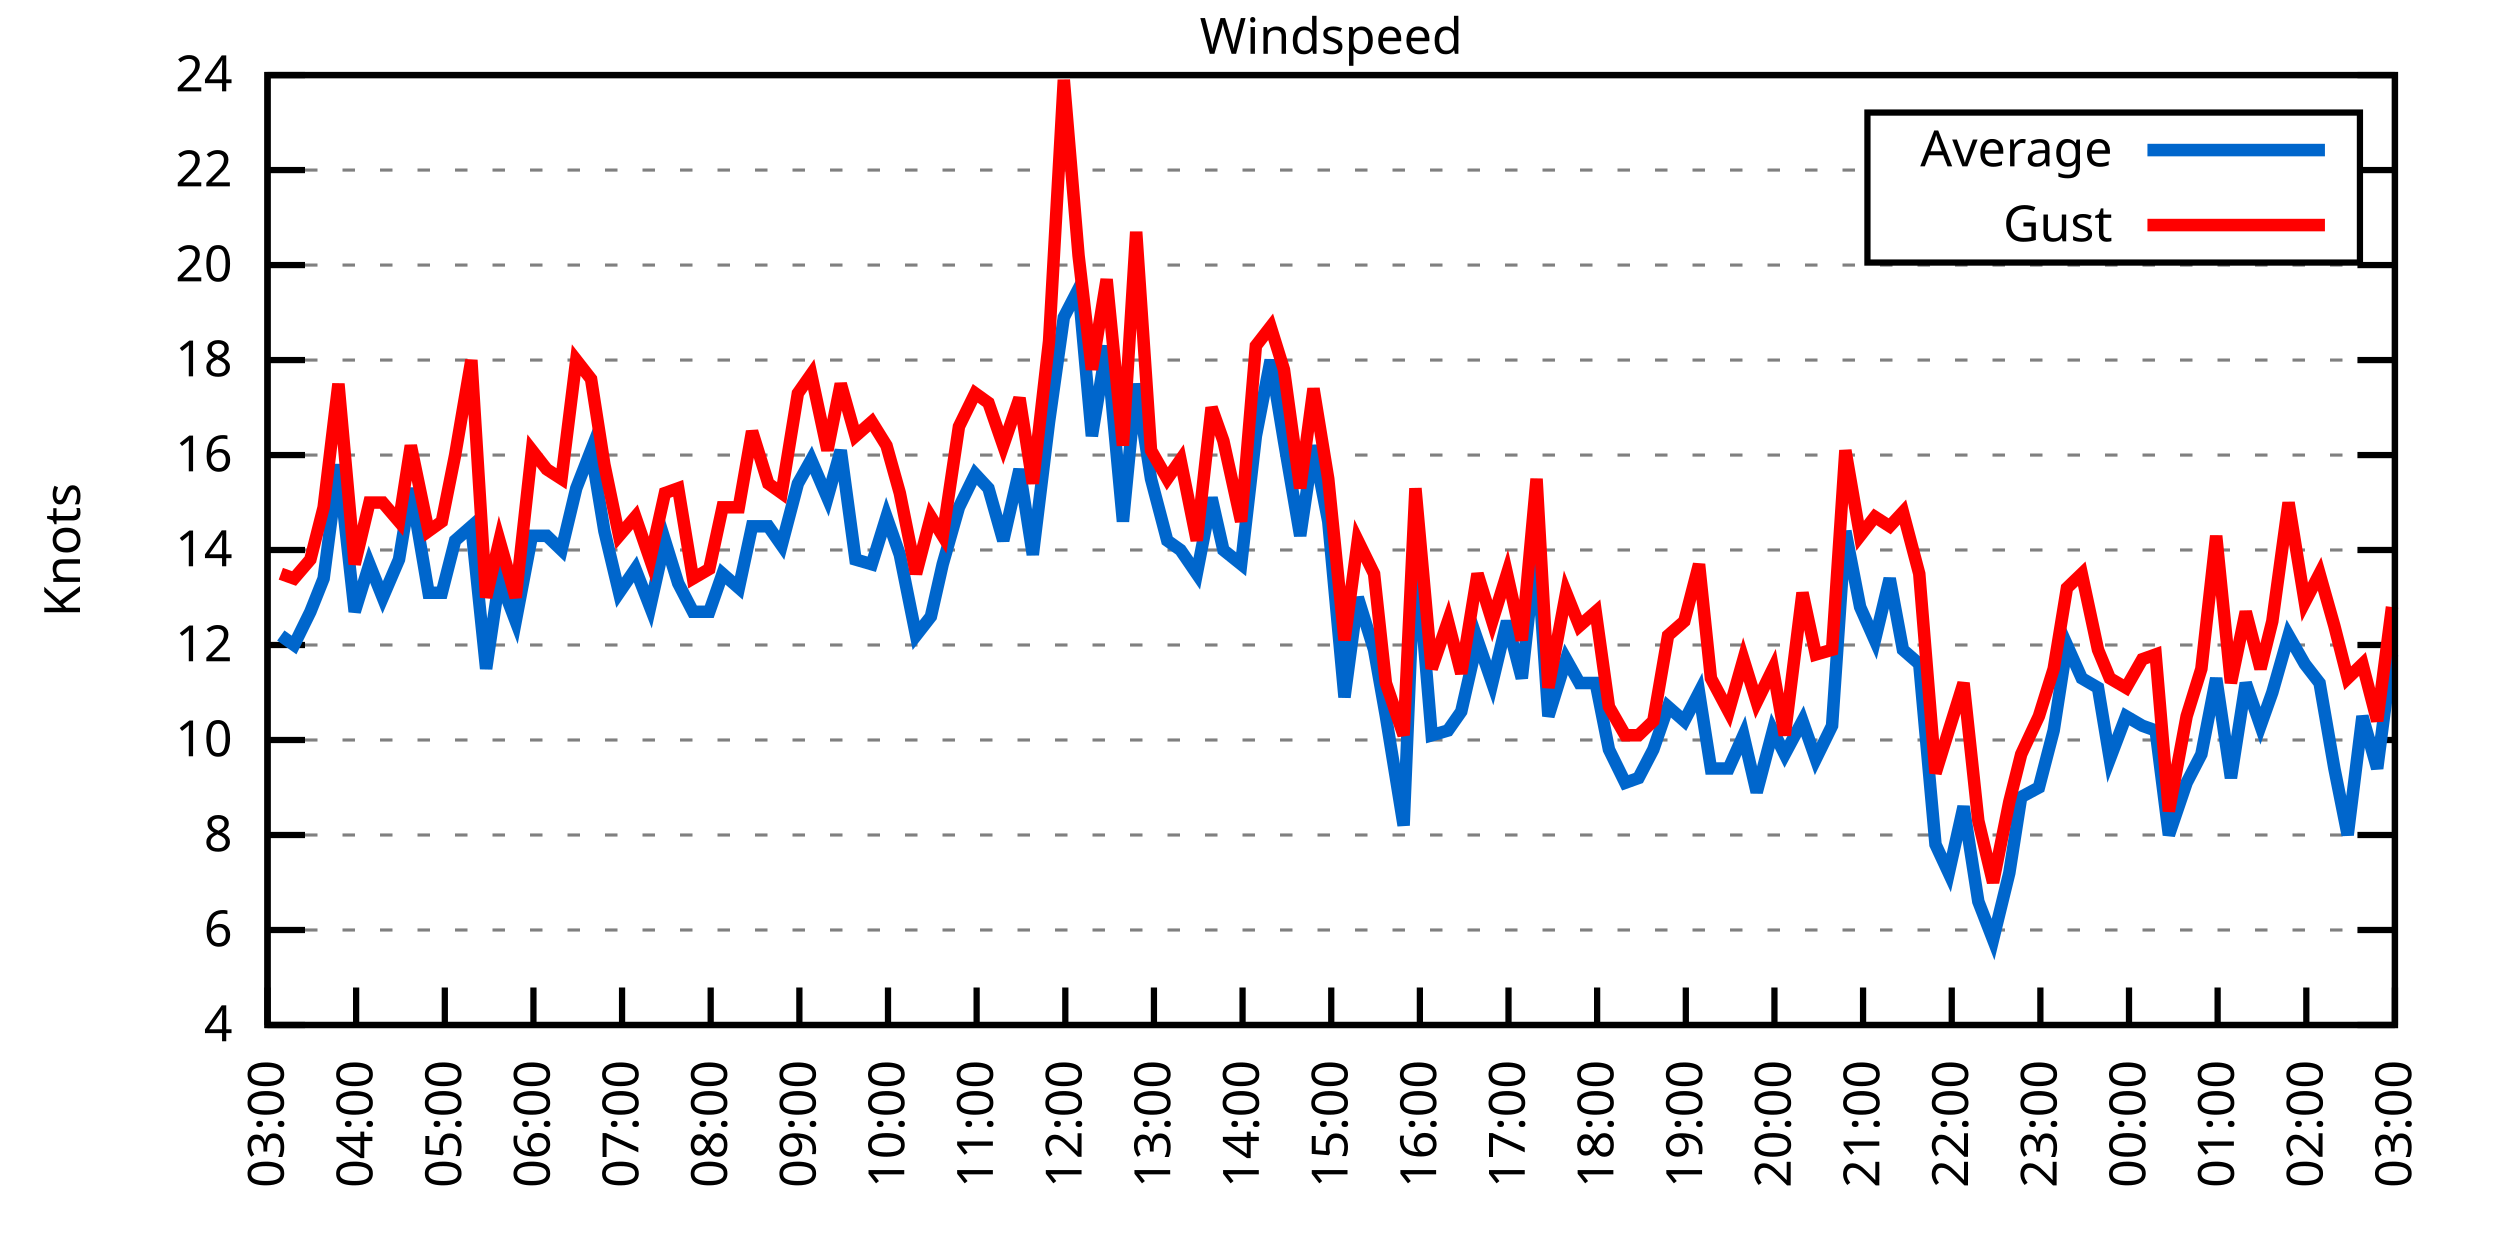
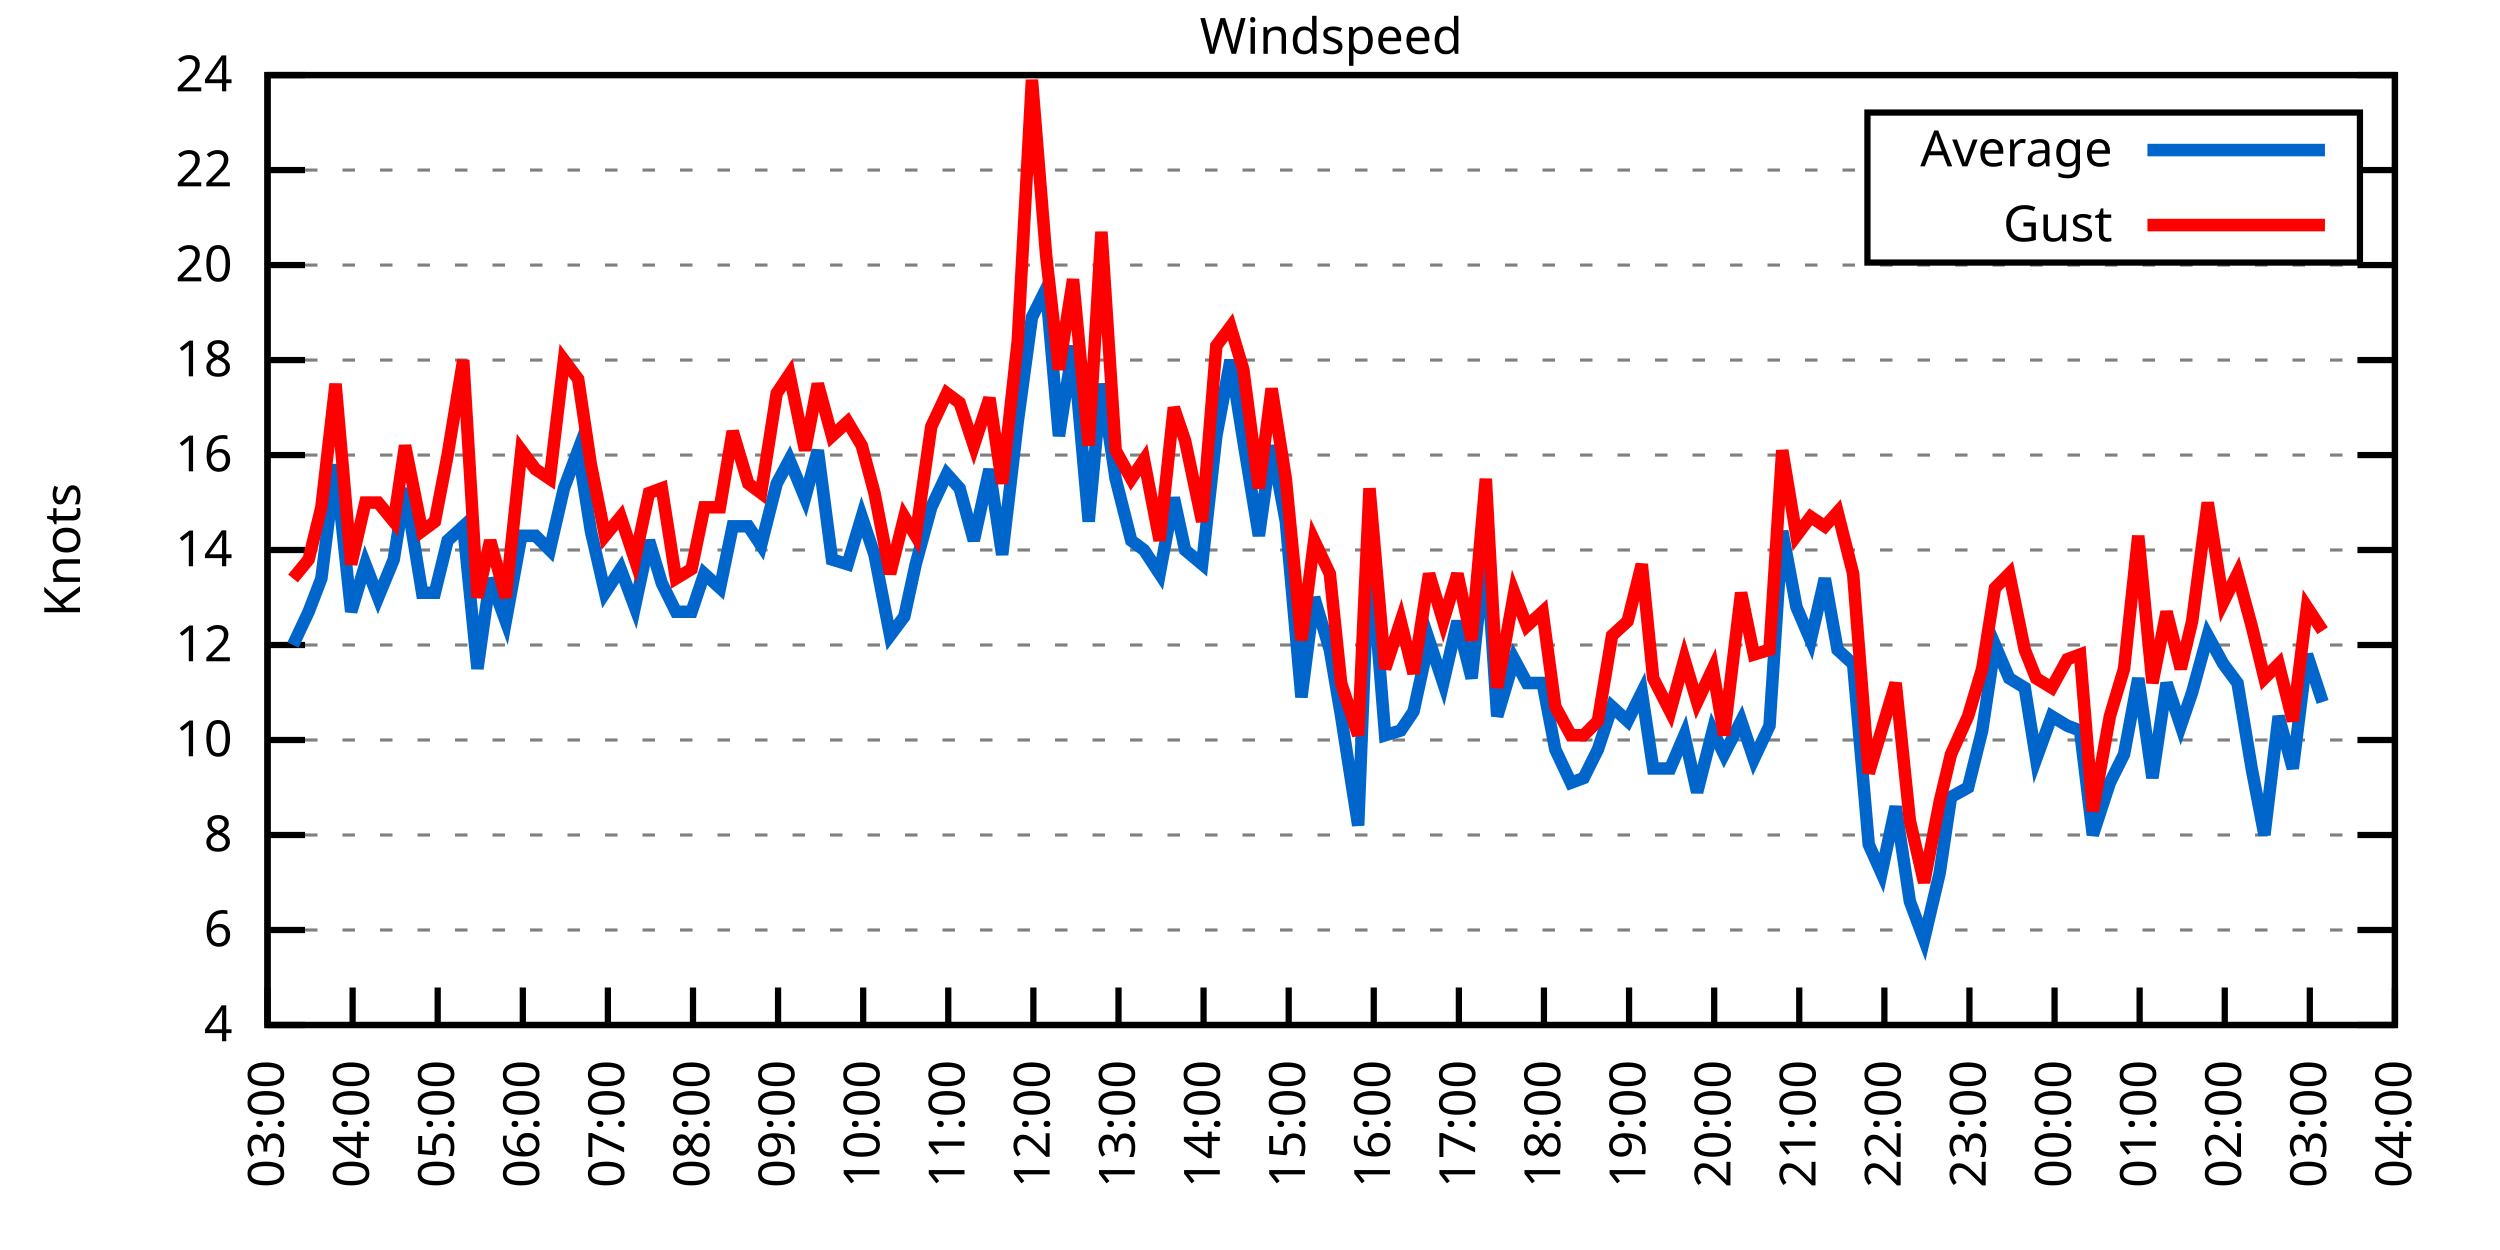
<svg xmlns="http://www.w3.org/2000/svg" xmlns:xlink="http://www.w3.org/1999/xlink" width="400" height="200" viewBox="0 0 400 200">
  <g id="gnuplot_canvas">
    <rect x="0" y="0" width="400" height="200" fill="none" />
    <defs>
      <circle id="gpDot" r="0.5" stroke-width="0.5" stroke="currentColor" />
      <path id="gpPt0" stroke-width="0.333" stroke="currentColor" d="M-1,0 h2 M0,-1 v2" />
      <path id="gpPt1" stroke-width="0.333" stroke="currentColor" d="M-1,-1 L1,1 M1,-1 L-1,1" />
      <path id="gpPt2" stroke-width="0.333" stroke="currentColor" d="M-1,0 L1,0 M0,-1 L0,1 M-1,-1 L1,1 M-1,1 L1,-1" />
      <rect id="gpPt3" stroke-width="0.333" stroke="currentColor" x="-1" y="-1" width="2" height="2" />
      <rect id="gpPt4" stroke-width="0.333" stroke="currentColor" fill="currentColor" x="-1" y="-1" width="2" height="2" />
      <circle id="gpPt5" stroke-width="0.333" stroke="currentColor" cx="0" cy="0" r="1" />
      <use xlink:href="#gpPt5" id="gpPt6" fill="currentColor" stroke="none" />
      <path id="gpPt7" stroke-width="0.333" stroke="currentColor" d="M0,-1.33 L-1.33,0.67 L1.33,0.67 z" />
      <use xlink:href="#gpPt7" id="gpPt8" fill="currentColor" stroke="none" />
      <use xlink:href="#gpPt7" id="gpPt9" stroke="currentColor" transform="rotate(180)" />
      <use xlink:href="#gpPt9" id="gpPt10" fill="currentColor" stroke="none" />
      <use xlink:href="#gpPt3" id="gpPt11" stroke="currentColor" transform="rotate(45)" />
      <use xlink:href="#gpPt11" id="gpPt12" fill="currentColor" stroke="none" />
      <path id="gpPt13" stroke-width="0.333" stroke="currentColor" d="M0,1.330 L1.265,0.411 L0.782,-1.067 L-0.782,-1.076 L-1.265,0.411 z" />
      <use xlink:href="#gpPt13" id="gpPt14" fill="currentColor" stroke="none" />
      <filter id="textbox" filterUnits="objectBoundingBox" x="0" y="0" height="1" width="1">
        <feFlood flood-color="white" flood-opacity="1" result="bgnd" />
        <feComposite in="SourceGraphic" in2="bgnd" operator="atop" />
      </filter>
      <filter id="greybox" filterUnits="objectBoundingBox" x="0" y="0" height="1" width="1">
        <feFlood flood-color="lightgrey" flood-opacity="1" result="grey" />
        <feComposite in="SourceGraphic" in2="grey" operator="atop" />
      </filter>
    </defs>
    <g fill="none" color="white" stroke="currentColor" stroke-width="1.00" stroke-linecap="butt" stroke-linejoin="miter">
</g>
    <g fill="none" color="black" stroke="currentColor" stroke-width="1.00" stroke-linecap="butt" stroke-linejoin="miter">
      <g stroke="none" shape-rendering="crispEdges">
        <polygon fill="rgb(255, 255, 255)" points="42.80,164.00 383.18,164.00 383.18,12.02 42.80,12.02 " />
      </g>
    </g>
    <g fill="none" color="black" stroke="currentColor" stroke-width="1.00" stroke-linecap="butt" stroke-linejoin="miter">
</g>
    <g fill="none" color="black" stroke="black" stroke-width="0.50" stroke-linecap="butt" stroke-linejoin="miter">
</g>
    <g fill="none" color="gray" stroke="currentColor" stroke-width="0.50" stroke-linecap="butt" stroke-linejoin="miter">
      <path stroke="gray" stroke-dasharray="2,4" class="gridline" d="M42.80,164.00 L383.19,164.00  " />
    </g>
    <g fill="none" color="gray" stroke="gray" stroke-width="1.00" stroke-linecap="butt" stroke-linejoin="miter">
</g>
    <g fill="none" color="black" stroke="currentColor" stroke-width="1.00" stroke-linecap="butt" stroke-linejoin="miter">
      <path stroke="black" d="M42.80,164.00 L48.80,164.00 M383.19,164.00 L377.19,164.00  " />
      <g transform="translate(37.20,166.60)" stroke="none" fill="black" font-family="Sans" font-size="8.00" text-anchor="end">
        <text>
          <tspan font-family="Sans"> 4</tspan>
        </text>
      </g>
    </g>
    <g fill="none" color="black" stroke="currentColor" stroke-width="1.00" stroke-linecap="butt" stroke-linejoin="miter">
</g>
    <g fill="none" color="black" stroke="black" stroke-width="0.50" stroke-linecap="butt" stroke-linejoin="miter">
</g>
    <g fill="none" color="gray" stroke="currentColor" stroke-width="0.50" stroke-linecap="butt" stroke-linejoin="miter">
      <path stroke="gray" stroke-dasharray="2,4" class="gridline" d="M42.80,148.80 L383.19,148.80  " />
    </g>
    <g fill="none" color="gray" stroke="gray" stroke-width="1.00" stroke-linecap="butt" stroke-linejoin="miter">
</g>
    <g fill="none" color="black" stroke="currentColor" stroke-width="1.00" stroke-linecap="butt" stroke-linejoin="miter">
      <path stroke="black" d="M42.80,148.80 L48.80,148.80 M383.19,148.80 L377.19,148.80  " />
      <g transform="translate(37.20,151.40)" stroke="none" fill="black" font-family="Sans" font-size="8.00" text-anchor="end">
        <text>
          <tspan font-family="Sans"> 6</tspan>
        </text>
      </g>
    </g>
    <g fill="none" color="black" stroke="currentColor" stroke-width="1.00" stroke-linecap="butt" stroke-linejoin="miter">
</g>
    <g fill="none" color="black" stroke="black" stroke-width="0.50" stroke-linecap="butt" stroke-linejoin="miter">
</g>
    <g fill="none" color="gray" stroke="currentColor" stroke-width="0.50" stroke-linecap="butt" stroke-linejoin="miter">
      <path stroke="gray" stroke-dasharray="2,4" class="gridline" d="M42.80,133.60 L383.19,133.60  " />
    </g>
    <g fill="none" color="gray" stroke="gray" stroke-width="1.00" stroke-linecap="butt" stroke-linejoin="miter">
</g>
    <g fill="none" color="black" stroke="currentColor" stroke-width="1.00" stroke-linecap="butt" stroke-linejoin="miter">
      <path stroke="black" d="M42.80,133.60 L48.80,133.60 M383.19,133.60 L377.19,133.60  " />
      <g transform="translate(37.20,136.20)" stroke="none" fill="black" font-family="Sans" font-size="8.00" text-anchor="end">
        <text>
          <tspan font-family="Sans"> 8</tspan>
        </text>
      </g>
    </g>
    <g fill="none" color="black" stroke="currentColor" stroke-width="1.00" stroke-linecap="butt" stroke-linejoin="miter">
</g>
    <g fill="none" color="black" stroke="black" stroke-width="0.50" stroke-linecap="butt" stroke-linejoin="miter">
</g>
    <g fill="none" color="gray" stroke="currentColor" stroke-width="0.50" stroke-linecap="butt" stroke-linejoin="miter">
      <path stroke="gray" stroke-dasharray="2,4" class="gridline" d="M42.80,118.40 L383.19,118.40  " />
    </g>
    <g fill="none" color="gray" stroke="gray" stroke-width="1.00" stroke-linecap="butt" stroke-linejoin="miter">
</g>
    <g fill="none" color="black" stroke="currentColor" stroke-width="1.00" stroke-linecap="butt" stroke-linejoin="miter">
      <path stroke="black" d="M42.80,118.40 L48.80,118.40 M383.19,118.40 L377.19,118.40  " />
      <g transform="translate(37.20,121.00)" stroke="none" fill="black" font-family="Sans" font-size="8.00" text-anchor="end">
        <text>
          <tspan font-family="Sans"> 10</tspan>
        </text>
      </g>
    </g>
    <g fill="none" color="black" stroke="currentColor" stroke-width="1.00" stroke-linecap="butt" stroke-linejoin="miter">
</g>
    <g fill="none" color="black" stroke="black" stroke-width="0.50" stroke-linecap="butt" stroke-linejoin="miter">
</g>
    <g fill="none" color="gray" stroke="currentColor" stroke-width="0.50" stroke-linecap="butt" stroke-linejoin="miter">
      <path stroke="gray" stroke-dasharray="2,4" class="gridline" d="M42.80,103.20 L383.19,103.20  " />
    </g>
    <g fill="none" color="gray" stroke="gray" stroke-width="1.00" stroke-linecap="butt" stroke-linejoin="miter">
</g>
    <g fill="none" color="black" stroke="currentColor" stroke-width="1.00" stroke-linecap="butt" stroke-linejoin="miter">
      <path stroke="black" d="M42.80,103.20 L48.80,103.20 M383.19,103.20 L377.19,103.20  " />
      <g transform="translate(37.20,105.80)" stroke="none" fill="black" font-family="Sans" font-size="8.00" text-anchor="end">
        <text>
          <tspan font-family="Sans"> 12</tspan>
        </text>
      </g>
    </g>
    <g fill="none" color="black" stroke="currentColor" stroke-width="1.00" stroke-linecap="butt" stroke-linejoin="miter">
</g>
    <g fill="none" color="black" stroke="black" stroke-width="0.50" stroke-linecap="butt" stroke-linejoin="miter">
</g>
    <g fill="none" color="gray" stroke="currentColor" stroke-width="0.50" stroke-linecap="butt" stroke-linejoin="miter">
      <path stroke="gray" stroke-dasharray="2,4" class="gridline" d="M42.80,88.00 L383.19,88.00  " />
    </g>
    <g fill="none" color="gray" stroke="gray" stroke-width="1.00" stroke-linecap="butt" stroke-linejoin="miter">
</g>
    <g fill="none" color="black" stroke="currentColor" stroke-width="1.00" stroke-linecap="butt" stroke-linejoin="miter">
      <path stroke="black" d="M42.80,88.00 L48.80,88.00 M383.19,88.00 L377.19,88.00  " />
      <g transform="translate(37.20,90.60)" stroke="none" fill="black" font-family="Sans" font-size="8.00" text-anchor="end">
        <text>
          <tspan font-family="Sans"> 14</tspan>
        </text>
      </g>
    </g>
    <g fill="none" color="black" stroke="currentColor" stroke-width="1.00" stroke-linecap="butt" stroke-linejoin="miter">
</g>
    <g fill="none" color="black" stroke="black" stroke-width="0.50" stroke-linecap="butt" stroke-linejoin="miter">
</g>
    <g fill="none" color="gray" stroke="currentColor" stroke-width="0.50" stroke-linecap="butt" stroke-linejoin="miter">
      <path stroke="gray" stroke-dasharray="2,4" class="gridline" d="M42.80,72.81 L383.19,72.81  " />
    </g>
    <g fill="none" color="gray" stroke="gray" stroke-width="1.00" stroke-linecap="butt" stroke-linejoin="miter">
</g>
    <g fill="none" color="black" stroke="currentColor" stroke-width="1.00" stroke-linecap="butt" stroke-linejoin="miter">
      <path stroke="black" d="M42.80,72.81 L48.80,72.81 M383.19,72.81 L377.19,72.81  " />
      <g transform="translate(37.20,75.41)" stroke="none" fill="black" font-family="Sans" font-size="8.00" text-anchor="end">
        <text>
          <tspan font-family="Sans"> 16</tspan>
        </text>
      </g>
    </g>
    <g fill="none" color="black" stroke="currentColor" stroke-width="1.00" stroke-linecap="butt" stroke-linejoin="miter">
</g>
    <g fill="none" color="black" stroke="black" stroke-width="0.50" stroke-linecap="butt" stroke-linejoin="miter">
</g>
    <g fill="none" color="gray" stroke="currentColor" stroke-width="0.50" stroke-linecap="butt" stroke-linejoin="miter">
      <path stroke="gray" stroke-dasharray="2,4" class="gridline" d="M42.80,57.61 L383.19,57.61  " />
    </g>
    <g fill="none" color="gray" stroke="gray" stroke-width="1.00" stroke-linecap="butt" stroke-linejoin="miter">
</g>
    <g fill="none" color="black" stroke="currentColor" stroke-width="1.00" stroke-linecap="butt" stroke-linejoin="miter">
      <path stroke="black" d="M42.80,57.61 L48.80,57.61 M383.19,57.61 L377.19,57.61  " />
      <g transform="translate(37.20,60.21)" stroke="none" fill="black" font-family="Sans" font-size="8.00" text-anchor="end">
        <text>
          <tspan font-family="Sans"> 18</tspan>
        </text>
      </g>
    </g>
    <g fill="none" color="black" stroke="currentColor" stroke-width="1.00" stroke-linecap="butt" stroke-linejoin="miter">
</g>
    <g fill="none" color="black" stroke="black" stroke-width="0.50" stroke-linecap="butt" stroke-linejoin="miter">
</g>
    <g fill="none" color="gray" stroke="currentColor" stroke-width="0.50" stroke-linecap="butt" stroke-linejoin="miter">
      <path stroke="gray" stroke-dasharray="2,4" class="gridline" d="M42.80,42.41 L383.19,42.41  " />
    </g>
    <g fill="none" color="gray" stroke="gray" stroke-width="1.00" stroke-linecap="butt" stroke-linejoin="miter">
</g>
    <g fill="none" color="black" stroke="currentColor" stroke-width="1.00" stroke-linecap="butt" stroke-linejoin="miter">
      <path stroke="black" d="M42.80,42.41 L48.80,42.41 M383.19,42.41 L377.19,42.41  " />
      <g transform="translate(37.20,45.01)" stroke="none" fill="black" font-family="Sans" font-size="8.00" text-anchor="end">
        <text>
          <tspan font-family="Sans"> 20</tspan>
        </text>
      </g>
    </g>
    <g fill="none" color="black" stroke="currentColor" stroke-width="1.00" stroke-linecap="butt" stroke-linejoin="miter">
</g>
    <g fill="none" color="black" stroke="black" stroke-width="0.50" stroke-linecap="butt" stroke-linejoin="miter">
</g>
    <g fill="none" color="gray" stroke="currentColor" stroke-width="0.50" stroke-linecap="butt" stroke-linejoin="miter">
      <path stroke="gray" stroke-dasharray="2,4" class="gridline" d="M42.80,27.21 L298.79,27.21 M377.59,27.21 L383.19,27.21  " />
    </g>
    <g fill="none" color="gray" stroke="gray" stroke-width="1.00" stroke-linecap="butt" stroke-linejoin="miter">
</g>
    <g fill="none" color="black" stroke="currentColor" stroke-width="1.00" stroke-linecap="butt" stroke-linejoin="miter">
      <path stroke="black" d="M42.80,27.21 L48.80,27.21 M383.19,27.21 L377.19,27.21  " />
      <g transform="translate(37.20,29.81)" stroke="none" fill="black" font-family="Sans" font-size="8.00" text-anchor="end">
        <text>
          <tspan font-family="Sans"> 22</tspan>
        </text>
      </g>
    </g>
    <g fill="none" color="black" stroke="currentColor" stroke-width="1.00" stroke-linecap="butt" stroke-linejoin="miter">
</g>
    <g fill="none" color="black" stroke="black" stroke-width="0.50" stroke-linecap="butt" stroke-linejoin="miter">
</g>
    <g fill="none" color="gray" stroke="currentColor" stroke-width="0.50" stroke-linecap="butt" stroke-linejoin="miter">
      <path stroke="gray" stroke-dasharray="2,4" class="gridline" d="M42.80,12.01 L383.19,12.01  " />
    </g>
    <g fill="none" color="gray" stroke="gray" stroke-width="1.00" stroke-linecap="butt" stroke-linejoin="miter">
</g>
    <g fill="none" color="black" stroke="currentColor" stroke-width="1.00" stroke-linecap="butt" stroke-linejoin="miter">
      <path stroke="black" d="M42.80,12.01 L48.80,12.01 M383.19,12.01 L377.19,12.01  " />
      <g transform="translate(37.20,14.61)" stroke="none" fill="black" font-family="Sans" font-size="8.00" text-anchor="end">
        <text>
          <tspan font-family="Sans"> 24</tspan>
        </text>
      </g>
    </g>
    <g fill="none" color="black" stroke="currentColor" stroke-width="1.00" stroke-linecap="butt" stroke-linejoin="miter">
      <path stroke="black" d="M42.80,164.00 L42.80,158.00  " />
      <g transform="translate(45.40,169.60) rotate(270.00)" stroke="none" fill="black" font-family="Sans" font-size="8.00" text-anchor="end">
        <text>
          <tspan font-family="Sans">03:00</tspan>
        </text>
      </g>
    </g>
    <g fill="none" color="black" stroke="currentColor" stroke-width="1.00" stroke-linecap="butt" stroke-linejoin="miter">
-       <path stroke="black" d="M56.98,164.00 L56.98,158.00  " />
-       <g transform="translate(59.58,169.60) rotate(270.00)" stroke="none" fill="black" font-family="Sans" font-size="8.00" text-anchor="end">
+       <path stroke="black" d="M56.42,164.00 L56.42,158.00  " />
+       <g transform="translate(59.02,169.60) rotate(270.00)" stroke="none" fill="black" font-family="Sans" font-size="8.00" text-anchor="end">
        <text>
          <tspan font-family="Sans">04:00</tspan>
        </text>
      </g>
    </g>
    <g fill="none" color="black" stroke="currentColor" stroke-width="1.00" stroke-linecap="butt" stroke-linejoin="miter">
-       <path stroke="black" d="M71.17,164.00 L71.17,158.00  " />
-       <g transform="translate(73.77,169.60) rotate(270.00)" stroke="none" fill="black" font-family="Sans" font-size="8.00" text-anchor="end">
+       <path stroke="black" d="M70.03,164.00 L70.03,158.00  " />
+       <g transform="translate(72.63,169.60) rotate(270.00)" stroke="none" fill="black" font-family="Sans" font-size="8.00" text-anchor="end">
        <text>
          <tspan font-family="Sans">05:00</tspan>
        </text>
      </g>
    </g>
    <g fill="none" color="black" stroke="currentColor" stroke-width="1.00" stroke-linecap="butt" stroke-linejoin="miter">
-       <path stroke="black" d="M85.35,164.00 L85.35,158.00  " />
-       <g transform="translate(87.95,169.60) rotate(270.00)" stroke="none" fill="black" font-family="Sans" font-size="8.00" text-anchor="end">
+       <path stroke="black" d="M83.65,164.00 L83.65,158.00  " />
+       <g transform="translate(86.25,169.60) rotate(270.00)" stroke="none" fill="black" font-family="Sans" font-size="8.00" text-anchor="end">
        <text>
          <tspan font-family="Sans">06:00</tspan>
        </text>
      </g>
    </g>
    <g fill="none" color="black" stroke="currentColor" stroke-width="1.00" stroke-linecap="butt" stroke-linejoin="miter">
-       <path stroke="black" d="M99.53,164.00 L99.53,158.00  " />
-       <g transform="translate(102.13,169.60) rotate(270.00)" stroke="none" fill="black" font-family="Sans" font-size="8.00" text-anchor="end">
+       <path stroke="black" d="M97.26,164.00 L97.26,158.00  " />
+       <g transform="translate(99.86,169.60) rotate(270.00)" stroke="none" fill="black" font-family="Sans" font-size="8.00" text-anchor="end">
        <text>
          <tspan font-family="Sans">07:00</tspan>
        </text>
      </g>
    </g>
    <g fill="none" color="black" stroke="currentColor" stroke-width="1.00" stroke-linecap="butt" stroke-linejoin="miter">
-       <path stroke="black" d="M113.71,164.00 L113.71,158.00  " />
-       <g transform="translate(116.31,169.60) rotate(270.00)" stroke="none" fill="black" font-family="Sans" font-size="8.00" text-anchor="end">
+       <path stroke="black" d="M110.88,164.00 L110.88,158.00  " />
+       <g transform="translate(113.48,169.60) rotate(270.00)" stroke="none" fill="black" font-family="Sans" font-size="8.00" text-anchor="end">
        <text>
          <tspan font-family="Sans">08:00</tspan>
        </text>
      </g>
    </g>
    <g fill="none" color="black" stroke="currentColor" stroke-width="1.00" stroke-linecap="butt" stroke-linejoin="miter">
-       <path stroke="black" d="M127.90,164.00 L127.90,158.00  " />
-       <g transform="translate(130.50,169.60) rotate(270.00)" stroke="none" fill="black" font-family="Sans" font-size="8.00" text-anchor="end">
+       <path stroke="black" d="M124.49,164.00 L124.49,158.00  " />
+       <g transform="translate(127.09,169.60) rotate(270.00)" stroke="none" fill="black" font-family="Sans" font-size="8.00" text-anchor="end">
        <text>
          <tspan font-family="Sans">09:00</tspan>
        </text>
      </g>
    </g>
    <g fill="none" color="black" stroke="currentColor" stroke-width="1.00" stroke-linecap="butt" stroke-linejoin="miter">
-       <path stroke="black" d="M142.08,164.00 L142.08,158.00  " />
-       <g transform="translate(144.68,169.60) rotate(270.00)" stroke="none" fill="black" font-family="Sans" font-size="8.00" text-anchor="end">
+       <path stroke="black" d="M138.11,164.00 L138.11,158.00  " />
+       <g transform="translate(140.71,169.60) rotate(270.00)" stroke="none" fill="black" font-family="Sans" font-size="8.00" text-anchor="end">
        <text>
          <tspan font-family="Sans">10:00</tspan>
        </text>
      </g>
    </g>
    <g fill="none" color="black" stroke="currentColor" stroke-width="1.00" stroke-linecap="butt" stroke-linejoin="miter">
-       <path stroke="black" d="M156.26,164.00 L156.26,158.00  " />
-       <g transform="translate(158.86,169.60) rotate(270.00)" stroke="none" fill="black" font-family="Sans" font-size="8.00" text-anchor="end">
+       <path stroke="black" d="M151.72,164.00 L151.72,158.00  " />
+       <g transform="translate(154.32,169.60) rotate(270.00)" stroke="none" fill="black" font-family="Sans" font-size="8.00" text-anchor="end">
        <text>
          <tspan font-family="Sans">11:00</tspan>
        </text>
      </g>
    </g>
    <g fill="none" color="black" stroke="currentColor" stroke-width="1.00" stroke-linecap="butt" stroke-linejoin="miter">
-       <path stroke="black" d="M170.45,164.00 L170.45,158.00  " />
-       <g transform="translate(173.05,169.60) rotate(270.00)" stroke="none" fill="black" font-family="Sans" font-size="8.00" text-anchor="end">
+       <path stroke="black" d="M165.34,164.00 L165.34,158.00  " />
+       <g transform="translate(167.94,169.60) rotate(270.00)" stroke="none" fill="black" font-family="Sans" font-size="8.00" text-anchor="end">
        <text>
          <tspan font-family="Sans">12:00</tspan>
        </text>
      </g>
    </g>
    <g fill="none" color="black" stroke="currentColor" stroke-width="1.00" stroke-linecap="butt" stroke-linejoin="miter">
-       <path stroke="black" d="M184.63,164.00 L184.63,158.00  " />
-       <g transform="translate(187.23,169.60) rotate(270.00)" stroke="none" fill="black" font-family="Sans" font-size="8.00" text-anchor="end">
+       <path stroke="black" d="M178.96,164.00 L178.96,158.00  " />
+       <g transform="translate(181.56,169.60) rotate(270.00)" stroke="none" fill="black" font-family="Sans" font-size="8.00" text-anchor="end">
        <text>
          <tspan font-family="Sans">13:00</tspan>
        </text>
      </g>
    </g>
    <g fill="none" color="black" stroke="currentColor" stroke-width="1.00" stroke-linecap="butt" stroke-linejoin="miter">
-       <path stroke="black" d="M198.81,164.00 L198.81,158.00  " />
-       <g transform="translate(201.41,169.60) rotate(270.00)" stroke="none" fill="black" font-family="Sans" font-size="8.00" text-anchor="end">
+       <path stroke="black" d="M192.57,164.00 L192.57,158.00  " />
+       <g transform="translate(195.17,169.60) rotate(270.00)" stroke="none" fill="black" font-family="Sans" font-size="8.00" text-anchor="end">
        <text>
          <tspan font-family="Sans">14:00</tspan>
        </text>
      </g>
    </g>
    <g fill="none" color="black" stroke="currentColor" stroke-width="1.00" stroke-linecap="butt" stroke-linejoin="miter">
-       <path stroke="black" d="M213.00,164.00 L213.00,158.00  " />
-       <g transform="translate(215.60,169.60) rotate(270.00)" stroke="none" fill="black" font-family="Sans" font-size="8.00" text-anchor="end">
+       <path stroke="black" d="M206.19,164.00 L206.19,158.00  " />
+       <g transform="translate(208.79,169.60) rotate(270.00)" stroke="none" fill="black" font-family="Sans" font-size="8.00" text-anchor="end">
        <text>
          <tspan font-family="Sans">15:00</tspan>
        </text>
      </g>
    </g>
    <g fill="none" color="black" stroke="currentColor" stroke-width="1.00" stroke-linecap="butt" stroke-linejoin="miter">
-       <path stroke="black" d="M227.18,164.00 L227.18,158.00  " />
-       <g transform="translate(229.78,169.60) rotate(270.00)" stroke="none" fill="black" font-family="Sans" font-size="8.00" text-anchor="end">
+       <path stroke="black" d="M219.80,164.00 L219.80,158.00  " />
+       <g transform="translate(222.40,169.60) rotate(270.00)" stroke="none" fill="black" font-family="Sans" font-size="8.00" text-anchor="end">
        <text>
          <tspan font-family="Sans">16:00</tspan>
        </text>
      </g>
    </g>
    <g fill="none" color="black" stroke="currentColor" stroke-width="1.00" stroke-linecap="butt" stroke-linejoin="miter">
-       <path stroke="black" d="M241.36,164.00 L241.36,158.00  " />
-       <g transform="translate(243.96,169.60) rotate(270.00)" stroke="none" fill="black" font-family="Sans" font-size="8.00" text-anchor="end">
+       <path stroke="black" d="M233.42,164.00 L233.42,158.00  " />
+       <g transform="translate(236.02,169.60) rotate(270.00)" stroke="none" fill="black" font-family="Sans" font-size="8.00" text-anchor="end">
        <text>
          <tspan font-family="Sans">17:00</tspan>
        </text>
      </g>
    </g>
    <g fill="none" color="black" stroke="currentColor" stroke-width="1.00" stroke-linecap="butt" stroke-linejoin="miter">
-       <path stroke="black" d="M255.54,164.00 L255.54,158.00  " />
-       <g transform="translate(258.14,169.60) rotate(270.00)" stroke="none" fill="black" font-family="Sans" font-size="8.00" text-anchor="end">
+       <path stroke="black" d="M247.03,164.00 L247.03,158.00  " />
+       <g transform="translate(249.63,169.60) rotate(270.00)" stroke="none" fill="black" font-family="Sans" font-size="8.00" text-anchor="end">
        <text>
          <tspan font-family="Sans">18:00</tspan>
        </text>
      </g>
    </g>
    <g fill="none" color="black" stroke="currentColor" stroke-width="1.00" stroke-linecap="butt" stroke-linejoin="miter">
-       <path stroke="black" d="M269.73,164.00 L269.73,158.00  " />
-       <g transform="translate(272.33,169.60) rotate(270.00)" stroke="none" fill="black" font-family="Sans" font-size="8.00" text-anchor="end">
+       <path stroke="black" d="M260.65,164.00 L260.65,158.00  " />
+       <g transform="translate(263.25,169.60) rotate(270.00)" stroke="none" fill="black" font-family="Sans" font-size="8.00" text-anchor="end">
        <text>
          <tspan font-family="Sans">19:00</tspan>
        </text>
      </g>
    </g>
    <g fill="none" color="black" stroke="currentColor" stroke-width="1.00" stroke-linecap="butt" stroke-linejoin="miter">
-       <path stroke="black" d="M283.91,164.00 L283.91,158.00  " />
-       <g transform="translate(286.51,169.60) rotate(270.00)" stroke="none" fill="black" font-family="Sans" font-size="8.00" text-anchor="end">
+       <path stroke="black" d="M274.27,164.00 L274.27,158.00  " />
+       <g transform="translate(276.87,169.60) rotate(270.00)" stroke="none" fill="black" font-family="Sans" font-size="8.00" text-anchor="end">
        <text>
          <tspan font-family="Sans">20:00</tspan>
        </text>
      </g>
    </g>
    <g fill="none" color="black" stroke="currentColor" stroke-width="1.00" stroke-linecap="butt" stroke-linejoin="miter">
-       <path stroke="black" d="M298.09,164.00 L298.09,158.00  " />
-       <g transform="translate(300.69,169.60) rotate(270.00)" stroke="none" fill="black" font-family="Sans" font-size="8.00" text-anchor="end">
+       <path stroke="black" d="M287.88,164.00 L287.88,158.00  " />
+       <g transform="translate(290.48,169.60) rotate(270.00)" stroke="none" fill="black" font-family="Sans" font-size="8.00" text-anchor="end">
        <text>
          <tspan font-family="Sans">21:00</tspan>
        </text>
      </g>
    </g>
    <g fill="none" color="black" stroke="currentColor" stroke-width="1.00" stroke-linecap="butt" stroke-linejoin="miter">
-       <path stroke="black" d="M312.28,164.00 L312.28,158.00  " />
-       <g transform="translate(314.88,169.60) rotate(270.00)" stroke="none" fill="black" font-family="Sans" font-size="8.00" text-anchor="end">
+       <path stroke="black" d="M301.50,164.00 L301.50,158.00  " />
+       <g transform="translate(304.10,169.60) rotate(270.00)" stroke="none" fill="black" font-family="Sans" font-size="8.00" text-anchor="end">
        <text>
          <tspan font-family="Sans">22:00</tspan>
        </text>
      </g>
    </g>
    <g fill="none" color="black" stroke="currentColor" stroke-width="1.00" stroke-linecap="butt" stroke-linejoin="miter">
-       <path stroke="black" d="M326.46,164.00 L326.46,158.00  " />
-       <g transform="translate(329.06,169.60) rotate(270.00)" stroke="none" fill="black" font-family="Sans" font-size="8.00" text-anchor="end">
+       <path stroke="black" d="M315.11,164.00 L315.11,158.00  " />
+       <g transform="translate(317.71,169.60) rotate(270.00)" stroke="none" fill="black" font-family="Sans" font-size="8.00" text-anchor="end">
        <text>
          <tspan font-family="Sans">23:00</tspan>
        </text>
      </g>
    </g>
    <g fill="none" color="black" stroke="currentColor" stroke-width="1.00" stroke-linecap="butt" stroke-linejoin="miter">
-       <path stroke="black" d="M340.64,164.00 L340.64,158.00  " />
-       <g transform="translate(343.24,169.60) rotate(270.00)" stroke="none" fill="black" font-family="Sans" font-size="8.00" text-anchor="end">
+       <path stroke="black" d="M328.73,164.00 L328.73,158.00  " />
+       <g transform="translate(331.33,169.60) rotate(270.00)" stroke="none" fill="black" font-family="Sans" font-size="8.00" text-anchor="end">
        <text>
          <tspan font-family="Sans">00:00</tspan>
        </text>
      </g>
    </g>
    <g fill="none" color="black" stroke="currentColor" stroke-width="1.00" stroke-linecap="butt" stroke-linejoin="miter">
-       <path stroke="black" d="M354.82,164.00 L354.82,158.00  " />
-       <g transform="translate(357.42,169.60) rotate(270.00)" stroke="none" fill="black" font-family="Sans" font-size="8.00" text-anchor="end">
+       <path stroke="black" d="M342.34,164.00 L342.34,158.00  " />
+       <g transform="translate(344.94,169.60) rotate(270.00)" stroke="none" fill="black" font-family="Sans" font-size="8.00" text-anchor="end">
        <text>
          <tspan font-family="Sans">01:00</tspan>
        </text>
      </g>
    </g>
    <g fill="none" color="black" stroke="currentColor" stroke-width="1.00" stroke-linecap="butt" stroke-linejoin="miter">
-       <path stroke="black" d="M369.01,164.00 L369.01,158.00  " />
-       <g transform="translate(371.61,169.60) rotate(270.00)" stroke="none" fill="black" font-family="Sans" font-size="8.00" text-anchor="end">
+       <path stroke="black" d="M355.96,164.00 L355.96,158.00  " />
+       <g transform="translate(358.56,169.60) rotate(270.00)" stroke="none" fill="black" font-family="Sans" font-size="8.00" text-anchor="end">
        <text>
          <tspan font-family="Sans">02:00</tspan>
+         </text>
+       </g>
+     </g>
+     <g fill="none" color="black" stroke="currentColor" stroke-width="1.00" stroke-linecap="butt" stroke-linejoin="miter">
+       <path stroke="black" d="M369.57,164.00 L369.57,158.00  " />
+       <g transform="translate(372.17,169.60) rotate(270.00)" stroke="none" fill="black" font-family="Sans" font-size="8.00" text-anchor="end">
+         <text>
+           <tspan font-family="Sans">03:00</tspan>
        </text>
      </g>
    </g>
    <g fill="none" color="black" stroke="currentColor" stroke-width="1.00" stroke-linecap="butt" stroke-linejoin="miter">
      <path stroke="black" d="M383.19,164.00 L383.19,158.00  " />
      <g transform="translate(385.79,169.60) rotate(270.00)" stroke="none" fill="black" font-family="Sans" font-size="8.00" text-anchor="end">
        <text>
-           <tspan font-family="Sans">03:00</tspan>
+           <tspan font-family="Sans">04:00</tspan>
        </text>
      </g>
    </g>
    <g fill="none" color="black" stroke="currentColor" stroke-width="1.00" stroke-linecap="butt" stroke-linejoin="miter">
</g>
    <g fill="none" color="black" stroke="currentColor" stroke-width="1.00" stroke-linecap="butt" stroke-linejoin="miter">
      <path stroke="black" d="M42.80,12.01 L42.80,164.00 L383.19,164.00 L383.19,12.01 L42.80,12.01 Z  " />
    </g>
    <g fill="none" color="black" stroke="currentColor" stroke-width="1.00" stroke-linecap="butt" stroke-linejoin="miter">
</g>
    <g fill="none" color="black" stroke="currentColor" stroke-width="1.00" stroke-linecap="butt" stroke-linejoin="miter">
      <path stroke="black" d="M298.79,42.01 L298.79,18.01 L377.59,18.01 L377.59,42.01 L298.79,42.01 Z  " />
    </g>
    <g id="Windspeed_plot_1">
      <g fill="none" color="white" stroke="black" stroke-width="2.00" stroke-linecap="butt" stroke-linejoin="miter">
</g>
      <g fill="none" color="black" stroke="currentColor" stroke-width="2.00" stroke-linecap="butt" stroke-linejoin="miter">
        <g transform="translate(337.99,26.61)" stroke="none" fill="black" font-family="Sans" font-size="8.00" text-anchor="end">
          <text>
            <tspan font-family="Sans">Average</tspan>
          </text>
        </g>
      </g>
      <g fill="none" color="black" stroke="currentColor" stroke-width="2.00" stroke-linecap="butt" stroke-linejoin="miter">
-         <path stroke="rgb(  0, 102, 204)" d="M343.59,24.01 L371.99,24.01 M44.93,101.68 L47.05,103.20 L49.66,97.88 L51.78,92.56 L54.15,74.33 L56.75,97.88   L59.11,90.28 L61.24,95.60 L63.84,89.52 L65.73,78.13 L68.57,94.84 L70.69,94.84 L72.82,86.49 L75.42,84.21   L77.78,107.00 L79.91,92.56 L82.51,99.40 L85.11,85.73 L87.48,85.73 L89.84,88.00 L92.20,78.13 L94.57,72.05   L96.70,84.97 L99.06,94.84 L101.66,91.04 L104.02,97.12 L106.39,86.49 L108.51,93.32 L110.88,97.88 L113.48,97.88   L115.61,91.80 L118.21,94.08 L120.33,84.21 L122.93,84.21 L125.06,87.25 L127.66,77.37 L129.79,73.57 L132.39,79.65   L134.52,72.05 L136.88,89.52 L139.48,90.28 L141.84,82.69 L143.97,88.76 L146.57,101.68 L148.94,98.64 L150.83,90.28   L153.43,81.17 L156.03,75.85 L158.15,78.13 L160.52,86.49 L163.12,75.09 L165.25,88.76 L167.85,67.49 L170.21,50.77   L172.57,46.21 L174.70,69.77 L177.06,55.33 L179.67,83.45 L181.79,61.41 L184.16,76.61 L186.76,86.49 L188.88,88.00   L191.48,91.80 L193.85,79.65 L195.74,88.00 L198.58,90.28 L200.94,69.77 L203.30,57.61 L205.43,70.53 L208.03,85.73   L210.16,71.29 L212.52,83.45 L215.12,111.56 L217.25,95.60 L219.85,103.96 L221.74,114.60 L224.58,132.08 L226.47,86.49   L229.07,117.64 L231.67,116.88 L233.80,113.84 L236.40,102.44 L238.76,109.28 L241.12,99.40 L243.49,108.52 L245.85,87.25   L247.74,114.60 L250.58,105.48 L252.71,109.28 L255.31,109.28 L257.43,119.92 L260.04,125.24 L262.16,124.48 L264.53,119.92   L266.89,113.08 L269.49,115.36 L271.85,110.80 L273.75,122.96 L276.58,122.96 L278.95,117.64 L281.07,126.76 L283.67,116.88   L285.56,120.68 L288.40,115.36 L290.53,121.44 L293.13,116.12 L295.26,84.97 L297.62,97.12 L299.98,102.44 L302.35,92.56   L304.47,103.96 L307.08,106.24 L309.68,135.12 L311.80,139.68 L314.17,129.04 L316.53,144.24 L318.89,150.32 L321.49,139.68   L323.39,127.52 L326.22,126.00 L328.59,116.88 L330.71,103.20 L333.08,108.52 L335.68,110.04 L337.57,121.44 L340.17,114.60   L342.77,116.12 L344.90,116.88 L347.02,133.60 L349.86,125.24 L352.22,120.68 L354.59,108.52 L356.95,124.48 L359.32,109.28   L361.68,116.12 L363.57,110.80 L366.17,101.68 L368.77,106.24 L371.13,109.28 L373.50,122.96 L375.63,133.60 L377.99,114.60   L380.35,122.96 L382.72,104.72  " />
+         <path stroke="rgb(  0, 102, 204)" d="M343.59,24.01 L371.99,24.01 M46.88,103.20 L49.38,97.88 L51.42,92.56 L53.69,74.33 L56.19,97.88 L58.46,90.28   L60.50,95.60 L63.00,89.52 L64.81,78.13 L67.54,94.84 L69.58,94.84 L71.62,86.49 L74.12,84.21 L76.39,107.00   L78.43,92.56 L80.92,99.40 L83.42,85.73 L85.69,85.73 L87.96,88.00 L90.23,78.13 L92.50,72.05 L94.54,84.97   L96.81,94.84 L99.30,91.04 L101.57,97.12 L103.84,86.49 L105.89,93.32 L108.15,97.88 L110.65,97.88 L112.69,91.80   L115.19,94.08 L117.23,84.21 L119.73,84.21 L121.77,87.25 L124.27,77.37 L126.31,73.57 L128.81,79.65 L130.85,72.05   L133.12,89.52 L135.61,90.28 L137.88,82.69 L139.92,88.76 L142.42,101.68 L144.69,98.64 L146.51,90.28 L149.00,81.17   L151.50,75.85 L153.54,78.13 L155.81,86.49 L158.31,75.09 L160.35,88.76 L162.84,67.49 L165.11,50.77 L167.38,46.21   L169.43,69.77 L171.69,55.33 L174.19,83.45 L176.23,61.41 L178.50,76.61 L181.00,86.49 L183.04,88.00 L185.54,91.80   L187.81,79.65 L189.62,88.00 L192.34,90.28 L194.61,69.77 L196.88,57.61 L198.93,70.53 L201.42,85.73 L203.46,71.29   L205.73,83.45 L208.23,111.56 L210.27,95.60 L212.77,103.96 L214.58,114.60 L217.31,132.08 L219.12,86.49 L221.62,117.64   L224.11,116.88 L226.16,113.84 L228.65,102.44 L230.92,109.28 L233.19,99.40 L235.46,108.52 L237.73,87.25 L239.55,114.60   L242.27,105.48 L244.31,109.28 L246.81,109.28 L248.85,119.92 L251.35,125.24 L253.39,124.48 L255.66,119.92 L257.93,113.08   L260.42,115.36 L262.69,110.80 L264.51,122.96 L267.23,122.96 L269.50,117.64 L271.54,126.76 L274.04,116.88 L275.85,120.68   L278.58,115.36 L280.62,121.44 L283.12,116.12 L285.16,84.97 L287.43,97.12 L289.70,102.44 L291.97,92.56 L294.01,103.96   L296.50,106.24 L299.00,135.12 L301.04,139.68 L303.31,129.04 L305.58,144.24 L307.85,150.32 L310.35,139.68 L312.16,127.52   L314.89,126.00 L317.15,116.88 L319.20,103.20 L321.47,108.52 L323.96,110.04 L325.78,121.44 L328.27,114.60 L330.77,116.12   L332.81,116.88 L334.85,133.60 L337.58,125.24 L339.85,120.68 L342.12,108.52 L344.39,124.48 L346.65,109.28 L348.92,116.12   L350.74,110.80 L353.24,101.68 L355.73,106.24 L358.00,109.28 L360.27,122.96 L362.31,133.60 L364.58,114.60 L366.85,122.96   L369.12,104.72 L371.62,112.32  " />
      </g>
    </g>
    <g id="Windspeed_plot_2">
      <g fill="none" color="black" stroke="currentColor" stroke-width="2.00" stroke-linecap="butt" stroke-linejoin="miter">
        <g transform="translate(337.99,38.61)" stroke="none" fill="black" font-family="Sans" font-size="8.00" text-anchor="end">
          <text>
            <tspan font-family="Sans">Gust</tspan>
          </text>
        </g>
      </g>
      <g fill="none" color="black" stroke="currentColor" stroke-width="2.00" stroke-linecap="butt" stroke-linejoin="miter">
-         <path stroke="rgb(255,   0,   0)" d="M343.59,36.01 L371.99,36.01 M44.93,91.80 L47.05,92.56 L49.66,89.52 L51.78,81.17 L54.15,61.41 L56.75,90.28   L59.11,80.41 L61.24,80.41 L63.84,83.45 L65.73,71.29 L68.57,84.97 L70.69,83.45 L72.82,72.81 L75.42,57.61   L77.78,95.60 L79.91,86.49 L82.51,95.60 L85.11,72.05 L87.48,75.09 L89.84,76.61 L92.20,57.61 L94.57,60.65   L96.70,74.33 L99.06,85.73 L101.66,82.69 L104.02,89.52 L106.39,78.89 L108.51,78.13 L110.88,92.56 L113.48,91.04   L115.61,81.17 L118.21,81.17 L120.33,69.01 L122.93,77.37 L125.06,78.89 L127.66,62.93 L129.79,59.89 L132.39,72.05   L134.52,61.41 L136.88,69.77 L139.48,67.49 L141.84,71.29 L143.97,78.89 L146.57,91.80 L148.94,82.69 L150.83,85.73   L153.43,68.25 L156.03,62.93 L158.15,64.45 L160.52,71.29 L163.12,63.69 L165.25,77.37 L167.85,54.57 L170.21,12.77   L172.57,40.89 L174.70,59.13 L177.06,44.69 L179.67,71.29 L181.79,37.09 L184.16,72.05 L186.76,76.61 L188.88,73.57   L191.48,86.49 L193.85,65.21 L195.74,70.53 L198.58,83.45 L200.94,55.33 L203.30,52.29 L205.43,59.13 L208.03,78.13   L210.16,62.17 L212.52,76.61 L215.12,102.44 L217.25,86.49 L219.85,91.80 L221.74,109.28 L224.58,117.64 L226.47,78.13   L229.07,107.00 L231.67,99.40 L233.80,107.76 L236.40,91.80 L238.76,99.40 L241.12,91.80 L243.49,102.44 L245.85,76.61   L247.74,110.04 L250.58,94.84 L252.71,100.16 L255.31,97.88 L257.43,113.08 L260.04,117.64 L262.16,117.64 L264.53,115.36   L266.89,101.68 L269.49,99.40 L271.85,90.28 L273.75,108.52 L276.58,113.84 L278.95,105.48 L281.07,112.32 L283.67,107.00   L285.56,117.64 L288.40,94.84 L290.53,104.72 L293.13,103.96 L295.26,72.05 L297.62,85.73 L299.98,82.69 L302.35,84.21   L304.47,81.93 L307.08,91.80 L309.68,123.72 L311.80,116.88 L314.17,109.28 L316.53,131.32 L318.89,141.20 L321.49,128.28   L323.39,120.68 L326.22,114.60 L328.59,107.00 L330.71,94.08 L333.08,91.80 L335.68,103.96 L337.57,108.52 L340.17,110.04   L342.77,105.48 L344.90,104.72 L347.02,129.80 L349.86,114.60 L352.22,107.00 L354.59,85.73 L356.95,109.28 L359.32,97.88   L361.68,107.00 L363.57,99.40 L366.17,80.41 L368.77,96.36 L371.13,91.80 L373.50,100.16 L375.63,108.52 L377.99,106.24   L380.35,115.36 L382.72,97.12  " />
+         <path stroke="rgb(255,   0,   0)" d="M343.59,36.01 L371.99,36.01 M46.88,92.56 L49.38,89.52 L51.42,81.17 L53.69,61.41 L56.19,90.28 L58.46,80.41   L60.50,80.41 L63.00,83.45 L64.81,71.29 L67.54,84.97 L69.58,83.45 L71.62,72.81 L74.12,57.61 L76.39,95.60   L78.43,86.49 L80.92,95.60 L83.42,72.05 L85.69,75.09 L87.96,76.61 L90.23,57.61 L92.50,60.65 L94.54,74.33   L96.81,85.73 L99.30,82.69 L101.57,89.52 L103.84,78.89 L105.89,78.13 L108.15,92.56 L110.65,91.04 L112.69,81.17   L115.19,81.17 L117.23,69.01 L119.73,77.37 L121.77,78.89 L124.27,62.93 L126.31,59.89 L128.81,72.05 L130.85,61.41   L133.12,69.77 L135.61,67.49 L137.88,71.29 L139.92,78.89 L142.42,91.80 L144.69,82.69 L146.51,85.73 L149.00,68.25   L151.50,62.93 L153.54,64.45 L155.81,71.29 L158.31,63.69 L160.35,77.37 L162.84,54.57 L165.11,12.77 L167.38,40.89   L169.43,59.13 L171.69,44.69 L174.19,71.29 L176.23,37.09 L178.50,72.05 L181.00,76.61 L183.04,73.57 L185.54,86.49   L187.81,65.21 L189.62,70.53 L192.34,83.45 L194.61,55.33 L196.88,52.29 L198.93,59.13 L201.42,78.13 L203.46,62.17   L205.73,76.61 L208.23,102.44 L210.27,86.49 L212.77,91.80 L214.58,109.28 L217.31,117.64 L219.12,78.13 L221.62,107.00   L224.11,99.40 L226.16,107.76 L228.65,91.80 L230.92,99.40 L233.19,91.80 L235.46,102.44 L237.73,76.61 L239.55,110.04   L242.27,94.84 L244.31,100.16 L246.81,97.88 L248.85,113.08 L251.35,117.64 L253.39,117.64 L255.66,115.36 L257.93,101.68   L260.42,99.40 L262.69,90.28 L264.51,108.52 L267.23,113.84 L269.50,105.48 L271.54,112.32 L274.04,107.00 L275.85,117.64   L278.58,94.84 L280.62,104.72 L283.12,103.96 L285.16,72.05 L287.43,85.73 L289.70,82.69 L291.97,84.21 L294.01,81.93   L296.50,91.80 L299.00,123.72 L301.04,116.88 L303.31,109.28 L305.58,131.32 L307.85,141.20 L310.35,128.28 L312.16,120.68   L314.89,114.60 L317.15,107.00 L319.20,94.08 L321.47,91.80 L323.96,103.96 L325.78,108.52 L328.27,110.04 L330.77,105.48   L332.81,104.72 L334.85,129.80 L337.58,114.60 L339.85,107.00 L342.12,85.73 L344.39,109.28 L346.65,97.88 L348.92,107.00   L350.74,99.40 L353.24,80.41 L355.73,96.36 L358.00,91.80 L360.27,100.16 L362.31,108.52 L364.58,106.24 L366.85,115.36   L369.12,97.12 L371.62,100.92  " />
      </g>
    </g>
    <g fill="none" color="black" stroke="currentColor" stroke-width="2.00" stroke-linecap="butt" stroke-linejoin="miter">
</g>
    <g fill="none" color="black" stroke="black" stroke-width="1.00" stroke-linecap="butt" stroke-linejoin="miter">
</g>
    <g fill="none" color="black" stroke="currentColor" stroke-width="1.00" stroke-linecap="butt" stroke-linejoin="miter">
      <path stroke="black" d="M42.80,12.01 L42.80,164.00 L383.19,164.00 L383.19,12.01 L42.80,12.01 Z  " />
      <g transform="translate(12.80,88.01) rotate(270.00)" stroke="none" fill="black" font-family="Sans" font-size="8.00" text-anchor="middle">
        <text>
          <tspan font-family="Sans">Knots</tspan>
        </text>
      </g>
    </g>
    <g fill="none" color="black" stroke="currentColor" stroke-width="1.00" stroke-linecap="butt" stroke-linejoin="miter">
</g>
    <g fill="none" color="black" stroke="currentColor" stroke-width="1.00" stroke-linecap="butt" stroke-linejoin="miter">
      <g transform="translate(212.99,8.61)" stroke="none" fill="black" font-family="Sans" font-size="8.00" text-anchor="middle">
        <text>
          <tspan font-family="Sans">Windspeed</tspan>
        </text>
      </g>
    </g>
    <g fill="none" color="black" stroke="currentColor" stroke-width="1.00" stroke-linecap="butt" stroke-linejoin="miter">
</g>
  </g>
</svg>
